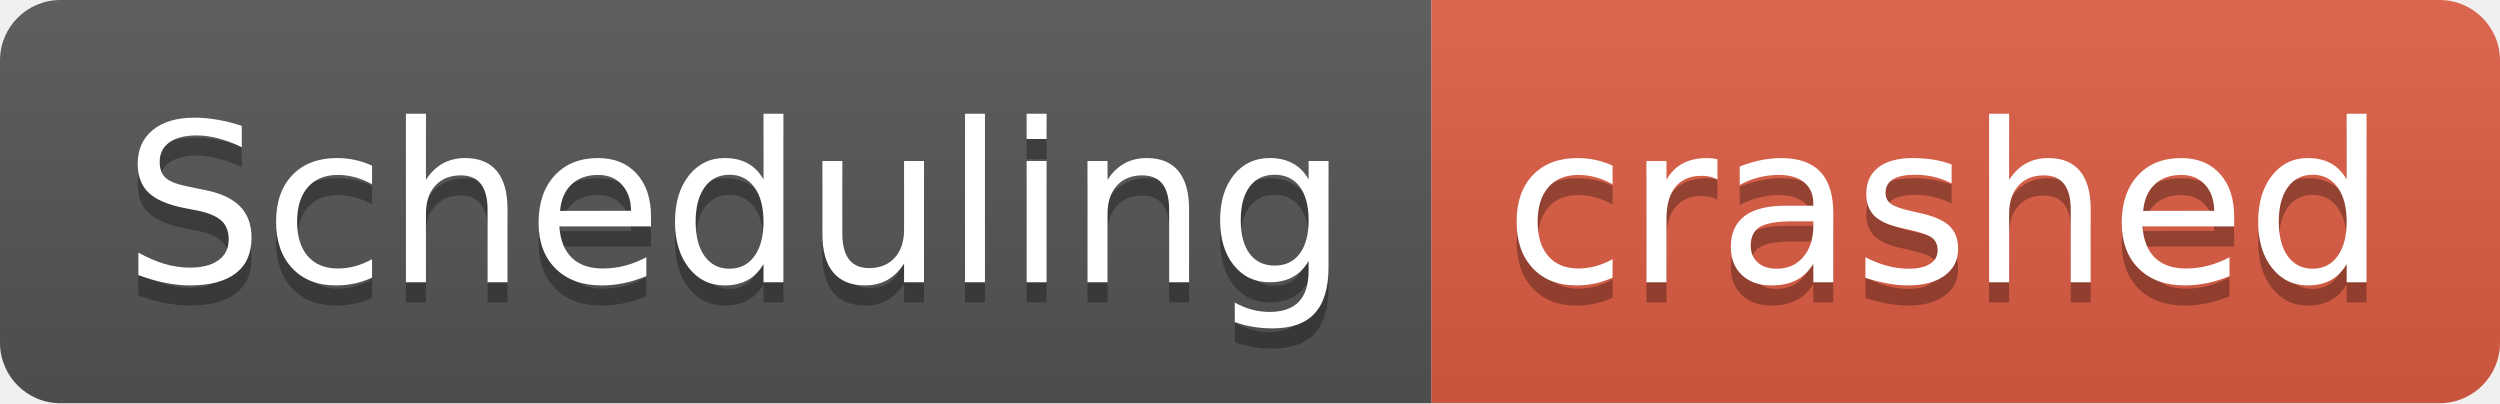
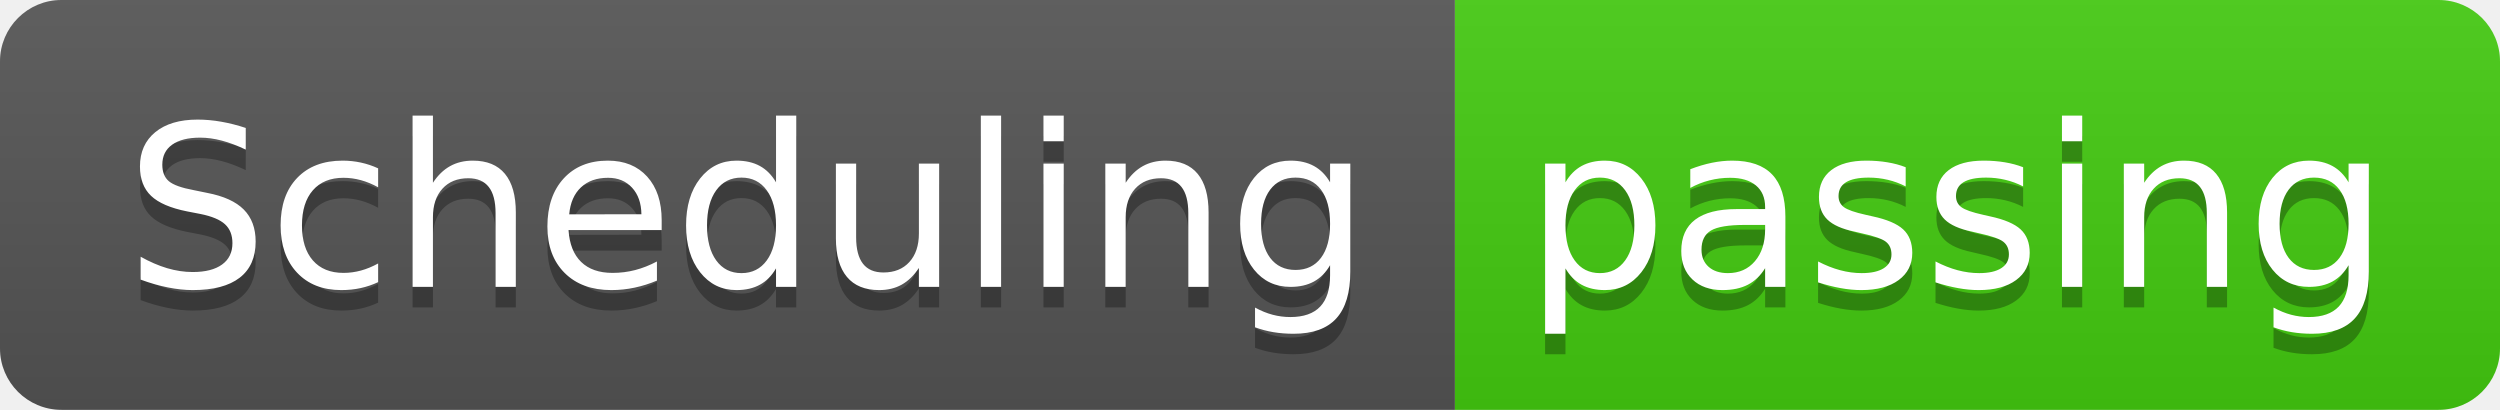
- <svg xmlns="http://www.w3.org/2000/svg" width="124" height="20" role="img" aria-label="Scheduling: crashed">
+ <svg xmlns="http://www.w3.org/2000/svg" width="122" height="20" role="img" aria-label="Scheduling: passing">
  <linearGradient id="s" x2="0" y2="100%">
    <stop offset="0" stop-color="#bbb" stop-opacity=".1" />
    <stop offset="1" stop-opacity=".1" />
  </linearGradient>
  <clipPath id="r">
-     <rect width="124" height="20" rx="3" fill="#fff" />
+     <rect width="122" height="20" rx="3" fill="#fff" />
  </clipPath>
  <g clip-path="url(#r)">
    <rect width="71" height="20" fill="#555" />
-     <rect x="71" width="53" height="20" fill="#e05d44" />
-     <rect width="124" height="20" fill="url(#s)" />
+     <rect x="71" width="51" height="20" fill="#4c1" />
+     <rect width="122" height="20" fill="url(#s)" />
  </g>
  <g fill="#fff" text-anchor="middle" font-family="Verdana,Geneva,DejaVu Sans,sans-serif" text-rendering="geometricPrecision" font-size="110">
    <text aria-hidden="true" x="365" y="150" fill="#010101" fill-opacity=".3" transform="scale(.1)" textLength="610">Scheduling</text>
    <text x="365" y="140" transform="scale(.1)" fill="#fff" textLength="610">Scheduling</text>
-     <text aria-hidden="true" x="965" y="150" fill="#010101" fill-opacity=".3" transform="scale(.1)" textLength="430">crashed</text>
-     <text x="965" y="140" transform="scale(.1)" fill="#fff" textLength="430">crashed</text>
+     <text aria-hidden="true" x="955" y="150" fill="#010101" fill-opacity=".3" transform="scale(.1)" textLength="410">passing</text>
+     <text x="955" y="140" transform="scale(.1)" fill="#fff" textLength="410">passing</text>
  </g>
</svg>
